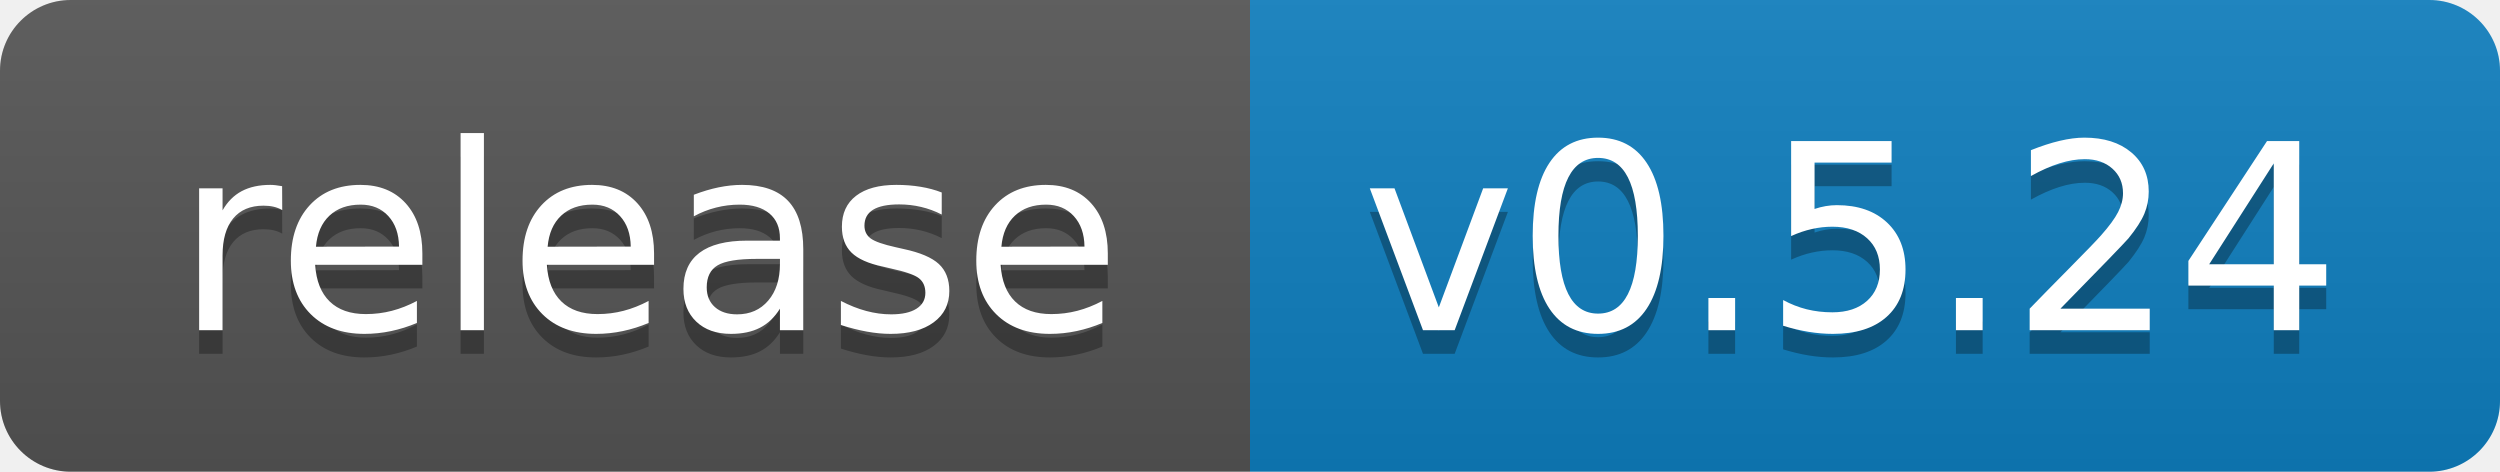
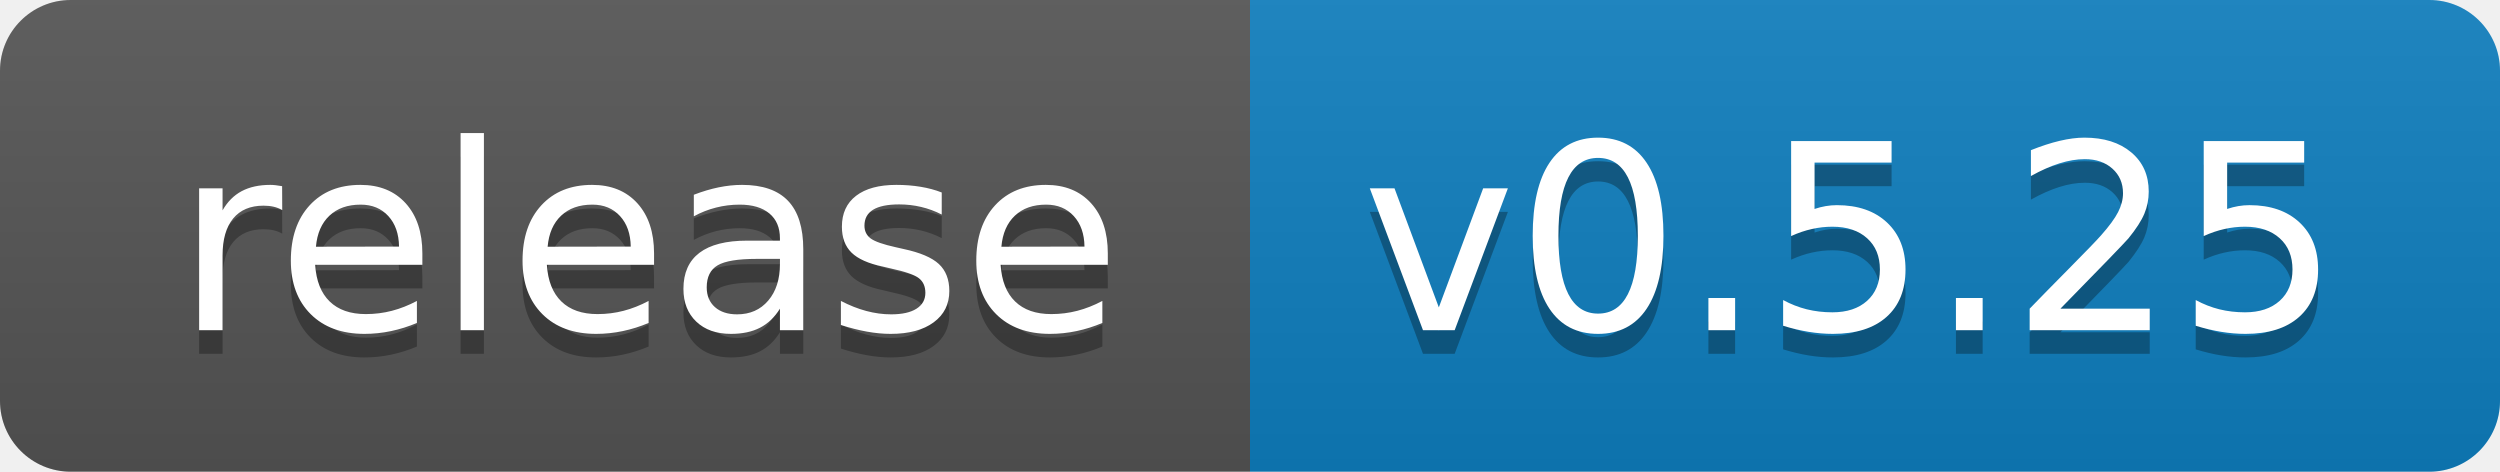
- <svg xmlns="http://www.w3.org/2000/svg" width="106" height="20" role="img" aria-label="release: v0.5.24">
+ <svg xmlns="http://www.w3.org/2000/svg" width="106" height="20" role="img" aria-label="release: v0.5.25">
  <linearGradient id="s" x2="0" y2="100%">
    <stop offset="0" stop-color="#bbb" stop-opacity=".1" />
    <stop offset="1" stop-opacity=".1" />
  </linearGradient>
  <clipPath id="r">
    <rect width="106" height="20" rx="3" fill="#fff" />
  </clipPath>
  <g clip-path="url(#r)">
    <rect width="53" height="20" fill="#555" />
    <rect x="53" width="53" height="20" fill="#0e7fc0" />
    <rect width="106" height="20" fill="url(#s)" />
  </g>
  <g fill="#fff" text-anchor="middle" font-family="Verdana,Geneva,DejaVu Sans,sans-serif" text-rendering="geometricPrecision" font-size="110">
    <text aria-hidden="true" x="275.0" y="150" fill="#010101" fill-opacity=".3" transform="scale(.1)" textLength="430">release</text>
    <text x="275.0" y="140" transform="scale(.1)" fill="#fff" textLength="430">release</text>
-     <text aria-hidden="true" x="785.0" y="150" fill="#010101" fill-opacity=".3" transform="scale(.1)" textLength="430">v0.5.24</text>
-     <text x="785.0" y="140" transform="scale(.1)" fill="#fff" textLength="430">v0.5.24</text>
+     <text aria-hidden="true" x="785.0" y="150" fill="#010101" fill-opacity=".3" transform="scale(.1)" textLength="430">v0.5.25</text>
+     <text x="785.0" y="140" transform="scale(.1)" fill="#fff" textLength="430">v0.5.25</text>
  </g>
</svg>
